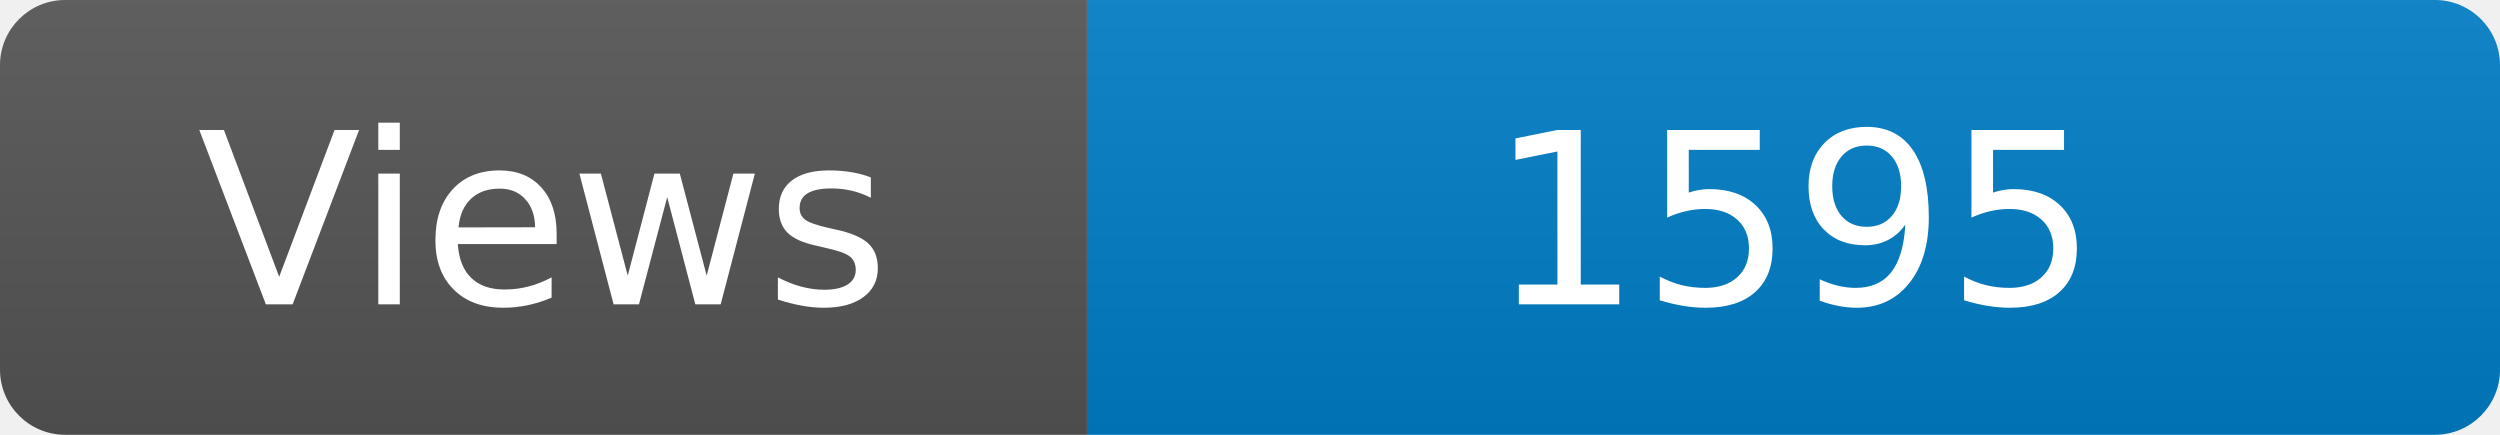
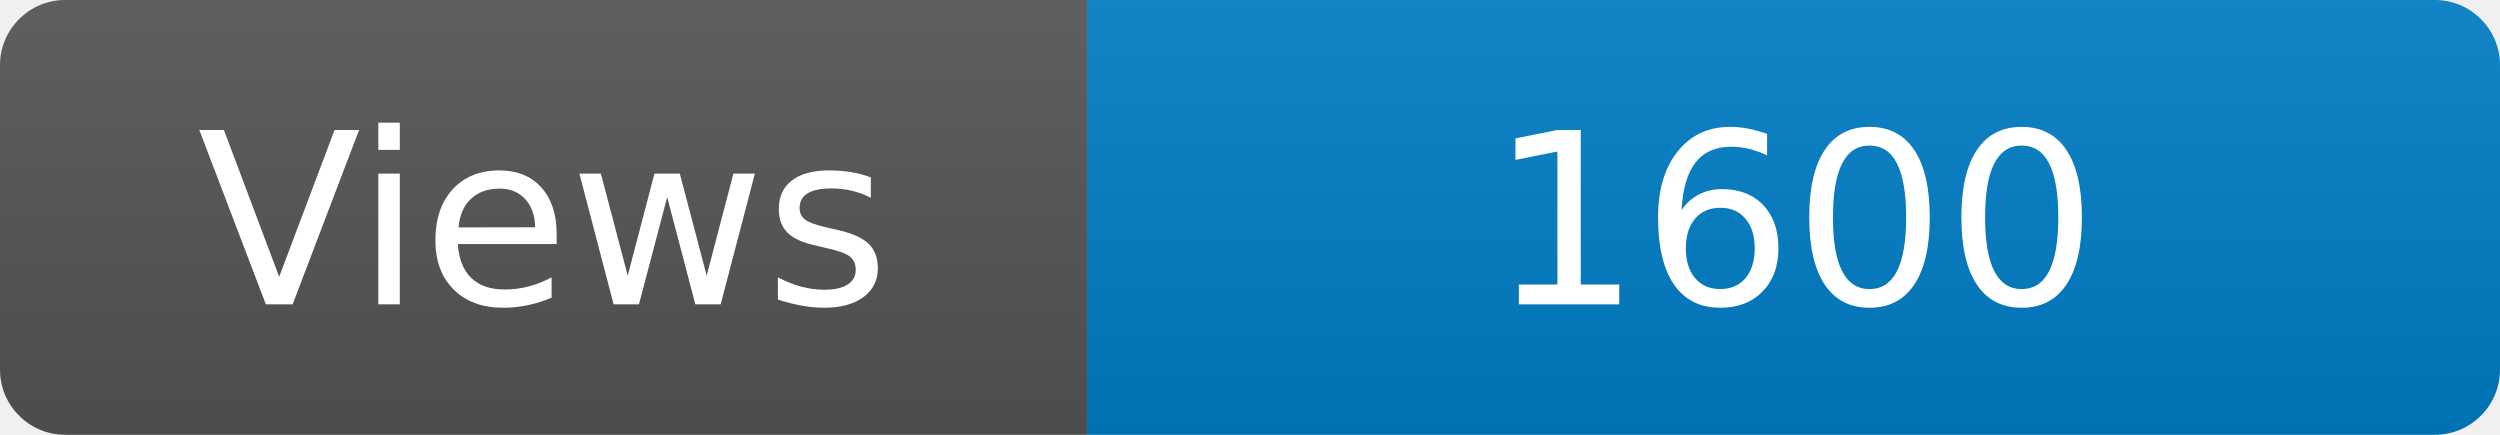
<svg xmlns="http://www.w3.org/2000/svg" width="115" height="20" role="img" aria-label="Maintained?: yes">
  <linearGradient id="s" x2="0" y2="100%">
    <stop offset="0" stop-color="#bbb" stop-opacity=".1" />
    <stop offset="1" stop-opacity=".1" />
  </linearGradient>
  <clipPath id="r">
    <rect width="115" height="20" rx="3" fill="#fff" />
  </clipPath>
  <g clip-path="url(#r)">
    <rect width="50" height="20" fill="#555" />
    <rect x="50" width="160" height="20" fill="#007ec6" />
    <rect width="115" height="20" fill="url(#s)" />
  </g>
  <g fill="#fff" text-anchor="middle" font-family="Verdana,Geneva,DejaVu Sans,sans-serif" font-size="110">
    <text x="250" y="140" transform="scale(.1)" fill="#fff">Views</text>
-     <text x="825" y="140" transform="scale(.1)" fill="#fff">1595</text>
+     <text x="825" y="140" transform="scale(.1)" fill="#fff">1600</text>
  </g>
</svg>
